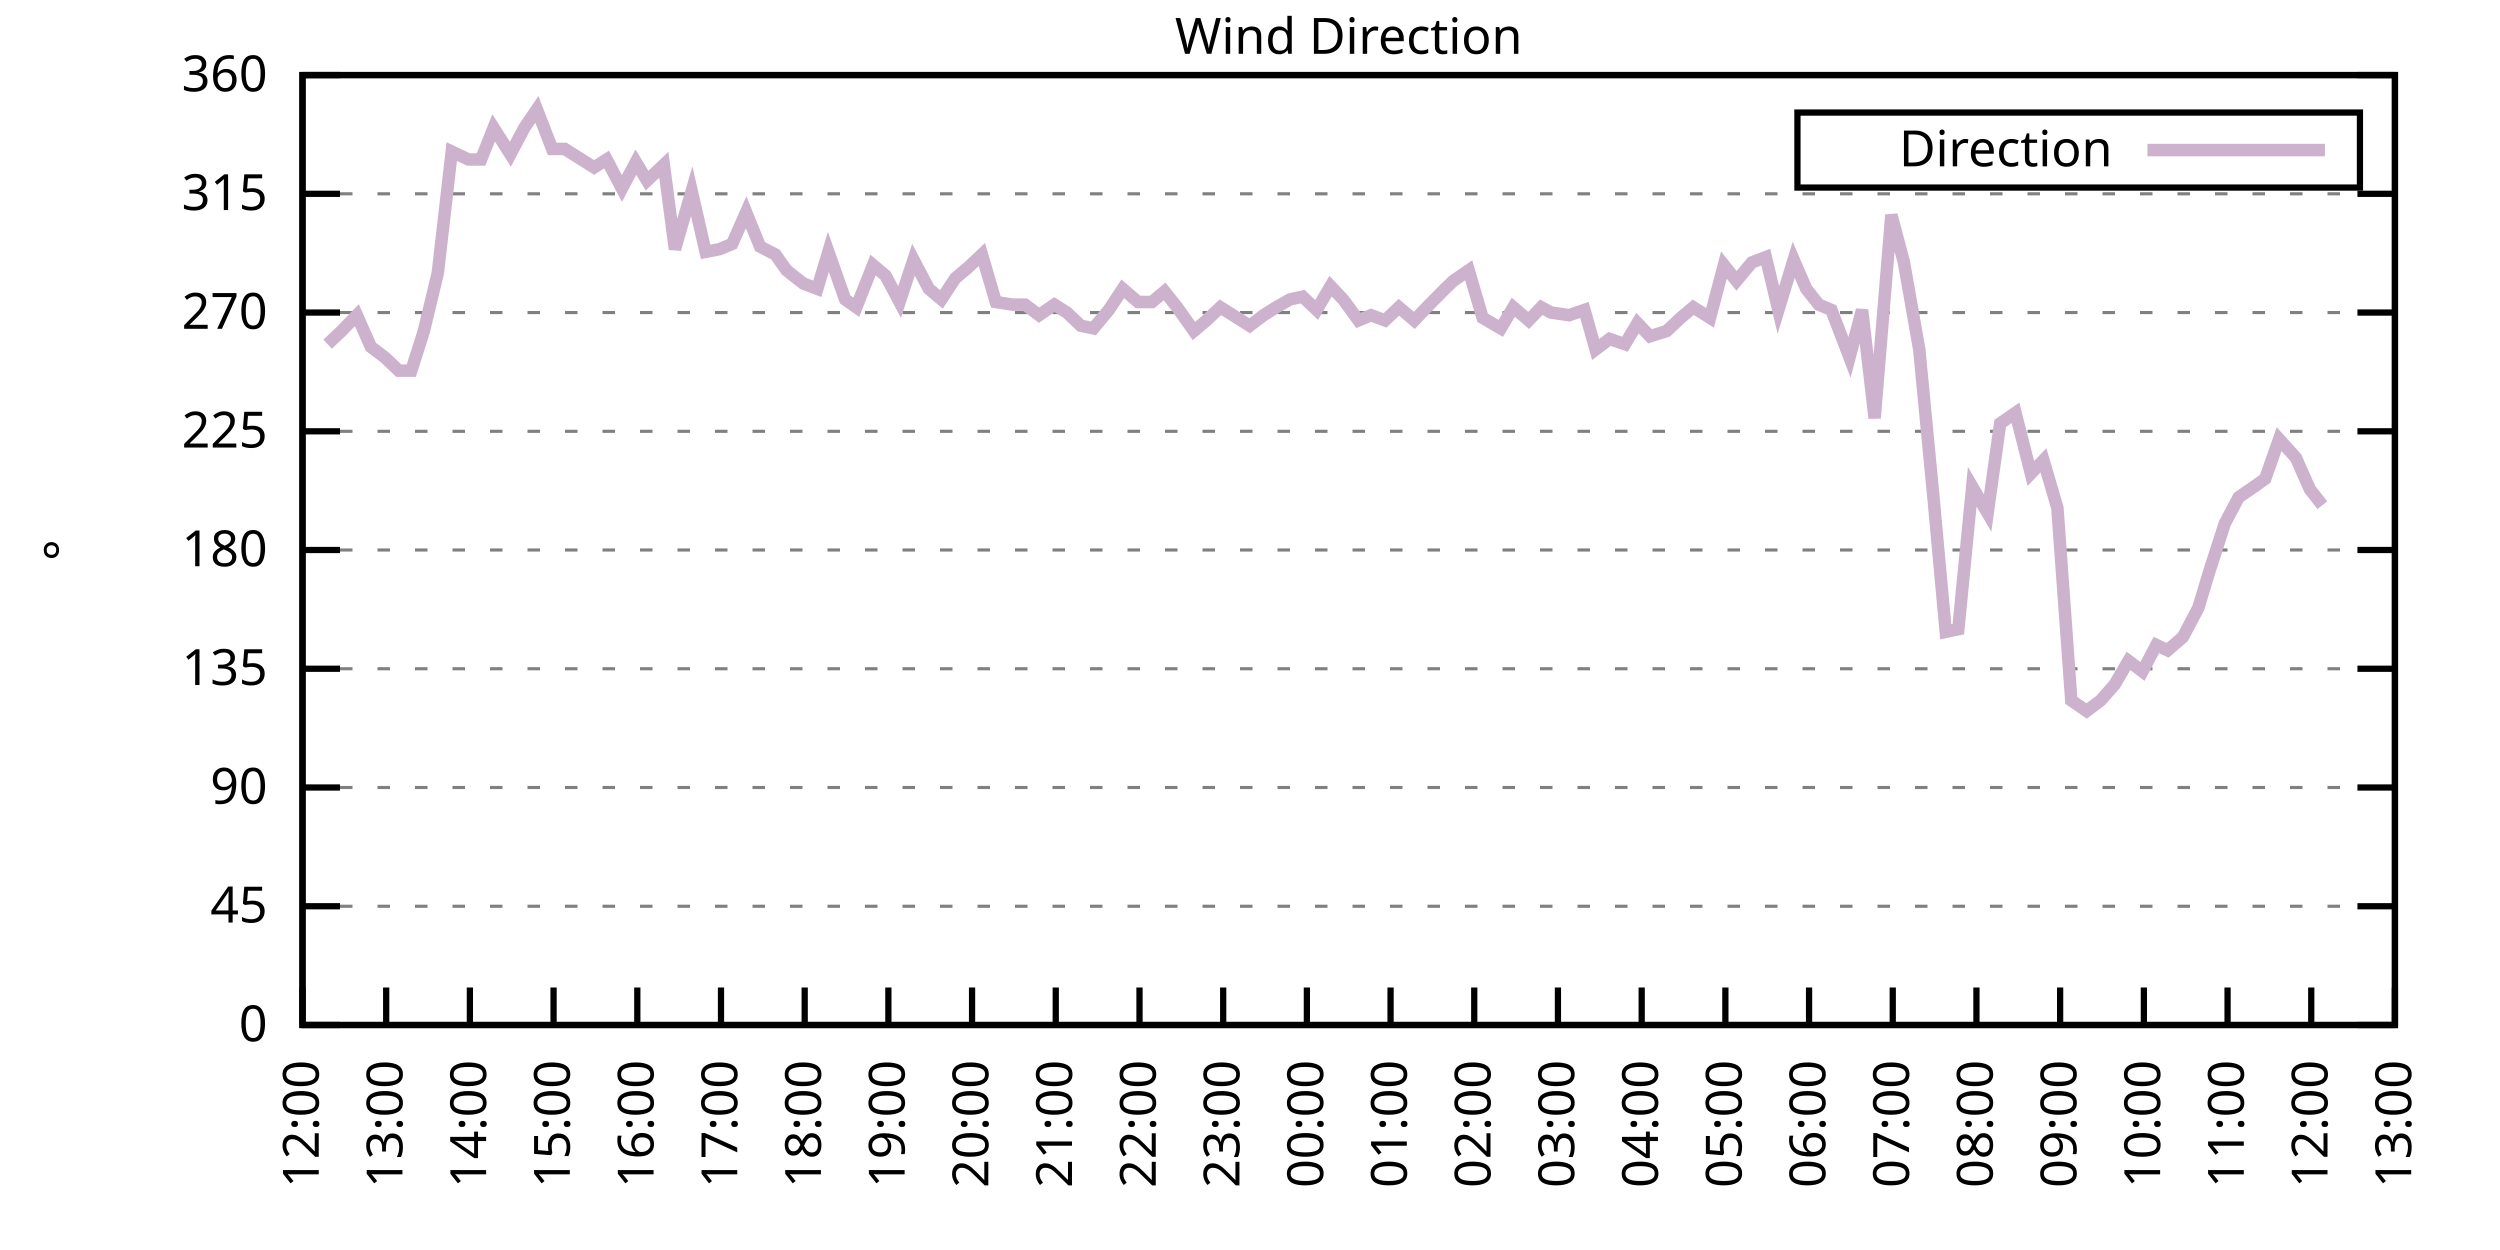
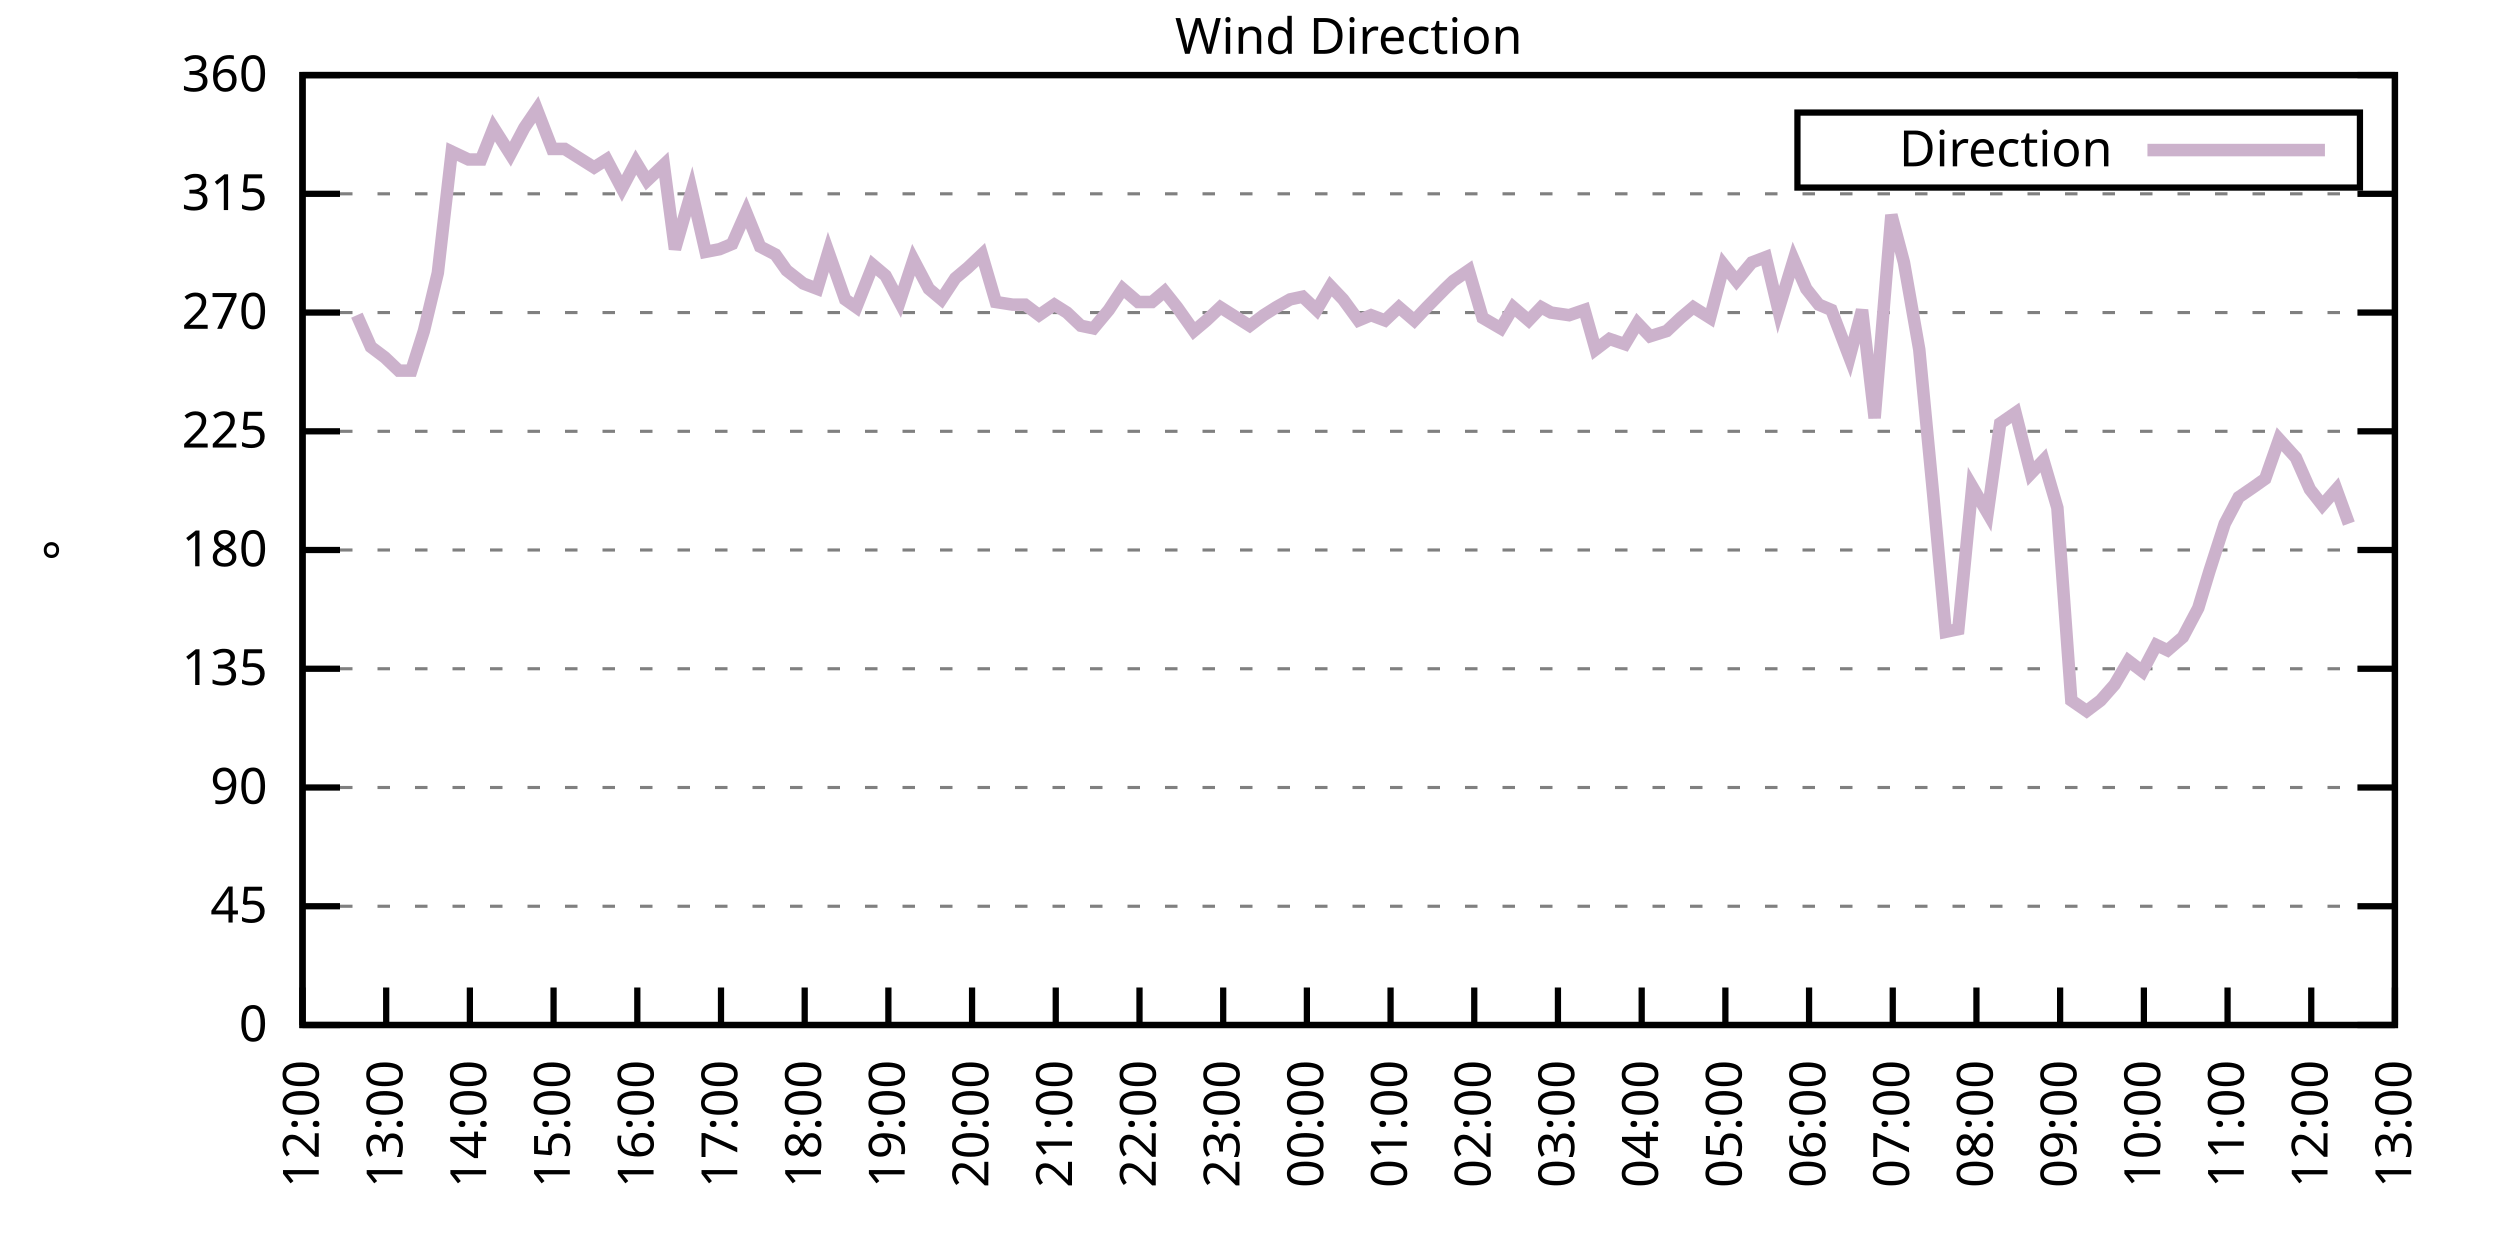
<svg xmlns="http://www.w3.org/2000/svg" xmlns:xlink="http://www.w3.org/1999/xlink" width="400" height="200" viewBox="0 0 400 200">
  <g id="gnuplot_canvas">
    <rect x="0" y="0" width="400" height="200" fill="none" />
    <defs>
      <circle id="gpDot" r="0.5" stroke-width="0.5" stroke="currentColor" />
      <path id="gpPt0" stroke-width="0.333" stroke="currentColor" d="M-1,0 h2 M0,-1 v2" />
      <path id="gpPt1" stroke-width="0.333" stroke="currentColor" d="M-1,-1 L1,1 M1,-1 L-1,1" />
      <path id="gpPt2" stroke-width="0.333" stroke="currentColor" d="M-1,0 L1,0 M0,-1 L0,1 M-1,-1 L1,1 M-1,1 L1,-1" />
      <rect id="gpPt3" stroke-width="0.333" stroke="currentColor" x="-1" y="-1" width="2" height="2" />
      <rect id="gpPt4" stroke-width="0.333" stroke="currentColor" fill="currentColor" x="-1" y="-1" width="2" height="2" />
      <circle id="gpPt5" stroke-width="0.333" stroke="currentColor" cx="0" cy="0" r="1" />
      <use xlink:href="#gpPt5" id="gpPt6" fill="currentColor" stroke="none" />
      <path id="gpPt7" stroke-width="0.333" stroke="currentColor" d="M0,-1.33 L-1.33,0.67 L1.33,0.67 z" />
      <use xlink:href="#gpPt7" id="gpPt8" fill="currentColor" stroke="none" />
      <use xlink:href="#gpPt7" id="gpPt9" stroke="currentColor" transform="rotate(180)" />
      <use xlink:href="#gpPt9" id="gpPt10" fill="currentColor" stroke="none" />
      <use xlink:href="#gpPt3" id="gpPt11" stroke="currentColor" transform="rotate(45)" />
      <use xlink:href="#gpPt11" id="gpPt12" fill="currentColor" stroke="none" />
      <path id="gpPt13" stroke-width="0.333" stroke="currentColor" d="M0,1.330 L1.265,0.411 L0.782,-1.067 L-0.782,-1.076 L-1.265,0.411 z" />
      <use xlink:href="#gpPt13" id="gpPt14" fill="currentColor" stroke="none" />
      <filter id="textbox" filterUnits="objectBoundingBox" x="0" y="0" height="1" width="1">
        <feFlood flood-color="white" flood-opacity="1" result="bgnd" />
        <feComposite in="SourceGraphic" in2="bgnd" operator="atop" />
      </filter>
      <filter id="greybox" filterUnits="objectBoundingBox" x="0" y="0" height="1" width="1">
        <feFlood flood-color="lightgrey" flood-opacity="1" result="grey" />
        <feComposite in="SourceGraphic" in2="grey" operator="atop" />
      </filter>
    </defs>
    <g fill="none" color="white" stroke="currentColor" stroke-width="1.00" stroke-linecap="butt" stroke-linejoin="miter">
</g>
    <g fill="none" color="black" stroke="currentColor" stroke-width="1.00" stroke-linecap="butt" stroke-linejoin="miter">
      <g stroke="none" shape-rendering="crispEdges">
        <polygon fill="rgb(255, 255, 255)" points="48.40,164.00 383.18,164.00 383.18,12.02 48.40,12.02 " />
      </g>
    </g>
    <g fill="none" color="black" stroke="currentColor" stroke-width="1.00" stroke-linecap="butt" stroke-linejoin="miter">
</g>
    <g fill="none" color="black" stroke="black" stroke-width="0.50" stroke-linecap="butt" stroke-linejoin="miter">
</g>
    <g fill="none" color="gray" stroke="currentColor" stroke-width="0.50" stroke-linecap="butt" stroke-linejoin="miter">
      <path stroke="gray" stroke-dasharray="2,4" class="gridline" d="M48.40,164.00 L383.19,164.00  " />
    </g>
    <g fill="none" color="gray" stroke="gray" stroke-width="1.00" stroke-linecap="butt" stroke-linejoin="miter">
</g>
    <g fill="none" color="black" stroke="currentColor" stroke-width="1.00" stroke-linecap="butt" stroke-linejoin="miter">
      <path stroke="black" d="M48.40,164.00 L54.40,164.00 M383.19,164.00 L377.19,164.00  " />
      <g transform="translate(42.80,166.60)" stroke="none" fill="black" font-family="Sans" font-size="8.00" text-anchor="end">
        <text>
          <tspan font-family="Sans"> 0</tspan>
        </text>
      </g>
    </g>
    <g fill="none" color="black" stroke="currentColor" stroke-width="1.00" stroke-linecap="butt" stroke-linejoin="miter">
</g>
    <g fill="none" color="black" stroke="black" stroke-width="0.50" stroke-linecap="butt" stroke-linejoin="miter">
</g>
    <g fill="none" color="gray" stroke="currentColor" stroke-width="0.50" stroke-linecap="butt" stroke-linejoin="miter">
      <path stroke="gray" stroke-dasharray="2,4" class="gridline" d="M48.40,145.00 L383.19,145.00  " />
    </g>
    <g fill="none" color="gray" stroke="gray" stroke-width="1.00" stroke-linecap="butt" stroke-linejoin="miter">
</g>
    <g fill="none" color="black" stroke="currentColor" stroke-width="1.00" stroke-linecap="butt" stroke-linejoin="miter">
      <path stroke="black" d="M48.40,145.00 L54.40,145.00 M383.19,145.00 L377.19,145.00  " />
      <g transform="translate(42.80,147.60)" stroke="none" fill="black" font-family="Sans" font-size="8.00" text-anchor="end">
        <text>
          <tspan font-family="Sans"> 45</tspan>
        </text>
      </g>
    </g>
    <g fill="none" color="black" stroke="currentColor" stroke-width="1.00" stroke-linecap="butt" stroke-linejoin="miter">
</g>
    <g fill="none" color="black" stroke="black" stroke-width="0.50" stroke-linecap="butt" stroke-linejoin="miter">
</g>
    <g fill="none" color="gray" stroke="currentColor" stroke-width="0.50" stroke-linecap="butt" stroke-linejoin="miter">
      <path stroke="gray" stroke-dasharray="2,4" class="gridline" d="M48.40,126.00 L383.19,126.00  " />
    </g>
    <g fill="none" color="gray" stroke="gray" stroke-width="1.00" stroke-linecap="butt" stroke-linejoin="miter">
</g>
    <g fill="none" color="black" stroke="currentColor" stroke-width="1.00" stroke-linecap="butt" stroke-linejoin="miter">
      <path stroke="black" d="M48.40,126.00 L54.40,126.00 M383.19,126.00 L377.19,126.00  " />
      <g transform="translate(42.80,128.60)" stroke="none" fill="black" font-family="Sans" font-size="8.00" text-anchor="end">
        <text>
          <tspan font-family="Sans"> 90</tspan>
        </text>
      </g>
    </g>
    <g fill="none" color="black" stroke="currentColor" stroke-width="1.00" stroke-linecap="butt" stroke-linejoin="miter">
</g>
    <g fill="none" color="black" stroke="black" stroke-width="0.50" stroke-linecap="butt" stroke-linejoin="miter">
</g>
    <g fill="none" color="gray" stroke="currentColor" stroke-width="0.50" stroke-linecap="butt" stroke-linejoin="miter">
      <path stroke="gray" stroke-dasharray="2,4" class="gridline" d="M48.40,107.00 L383.19,107.00  " />
    </g>
    <g fill="none" color="gray" stroke="gray" stroke-width="1.00" stroke-linecap="butt" stroke-linejoin="miter">
</g>
    <g fill="none" color="black" stroke="currentColor" stroke-width="1.00" stroke-linecap="butt" stroke-linejoin="miter">
      <path stroke="black" d="M48.40,107.00 L54.40,107.00 M383.19,107.00 L377.19,107.00  " />
      <g transform="translate(42.80,109.60)" stroke="none" fill="black" font-family="Sans" font-size="8.00" text-anchor="end">
        <text>
          <tspan font-family="Sans"> 135</tspan>
        </text>
      </g>
    </g>
    <g fill="none" color="black" stroke="currentColor" stroke-width="1.00" stroke-linecap="butt" stroke-linejoin="miter">
</g>
    <g fill="none" color="black" stroke="black" stroke-width="0.50" stroke-linecap="butt" stroke-linejoin="miter">
</g>
    <g fill="none" color="gray" stroke="currentColor" stroke-width="0.50" stroke-linecap="butt" stroke-linejoin="miter">
      <path stroke="gray" stroke-dasharray="2,4" class="gridline" d="M48.40,88.00 L383.19,88.00  " />
    </g>
    <g fill="none" color="gray" stroke="gray" stroke-width="1.00" stroke-linecap="butt" stroke-linejoin="miter">
</g>
    <g fill="none" color="black" stroke="currentColor" stroke-width="1.00" stroke-linecap="butt" stroke-linejoin="miter">
      <path stroke="black" d="M48.40,88.00 L54.40,88.00 M383.19,88.00 L377.19,88.00  " />
      <g transform="translate(42.80,90.60)" stroke="none" fill="black" font-family="Sans" font-size="8.00" text-anchor="end">
        <text>
          <tspan font-family="Sans"> 180</tspan>
        </text>
      </g>
    </g>
    <g fill="none" color="black" stroke="currentColor" stroke-width="1.00" stroke-linecap="butt" stroke-linejoin="miter">
</g>
    <g fill="none" color="black" stroke="black" stroke-width="0.50" stroke-linecap="butt" stroke-linejoin="miter">
</g>
    <g fill="none" color="gray" stroke="currentColor" stroke-width="0.50" stroke-linecap="butt" stroke-linejoin="miter">
      <path stroke="gray" stroke-dasharray="2,4" class="gridline" d="M48.40,69.01 L383.19,69.01  " />
    </g>
    <g fill="none" color="gray" stroke="gray" stroke-width="1.00" stroke-linecap="butt" stroke-linejoin="miter">
</g>
    <g fill="none" color="black" stroke="currentColor" stroke-width="1.00" stroke-linecap="butt" stroke-linejoin="miter">
      <path stroke="black" d="M48.40,69.01 L54.40,69.01 M383.19,69.01 L377.19,69.01  " />
      <g transform="translate(42.80,71.61)" stroke="none" fill="black" font-family="Sans" font-size="8.00" text-anchor="end">
        <text>
          <tspan font-family="Sans"> 225</tspan>
        </text>
      </g>
    </g>
    <g fill="none" color="black" stroke="currentColor" stroke-width="1.00" stroke-linecap="butt" stroke-linejoin="miter">
</g>
    <g fill="none" color="black" stroke="black" stroke-width="0.50" stroke-linecap="butt" stroke-linejoin="miter">
</g>
    <g fill="none" color="gray" stroke="currentColor" stroke-width="0.50" stroke-linecap="butt" stroke-linejoin="miter">
      <path stroke="gray" stroke-dasharray="2,4" class="gridline" d="M48.40,50.01 L383.19,50.01  " />
    </g>
    <g fill="none" color="gray" stroke="gray" stroke-width="1.00" stroke-linecap="butt" stroke-linejoin="miter">
</g>
    <g fill="none" color="black" stroke="currentColor" stroke-width="1.00" stroke-linecap="butt" stroke-linejoin="miter">
      <path stroke="black" d="M48.40,50.01 L54.40,50.01 M383.19,50.01 L377.19,50.01  " />
      <g transform="translate(42.80,52.61)" stroke="none" fill="black" font-family="Sans" font-size="8.00" text-anchor="end">
        <text>
          <tspan font-family="Sans"> 270</tspan>
        </text>
      </g>
    </g>
    <g fill="none" color="black" stroke="currentColor" stroke-width="1.00" stroke-linecap="butt" stroke-linejoin="miter">
</g>
    <g fill="none" color="black" stroke="black" stroke-width="0.50" stroke-linecap="butt" stroke-linejoin="miter">
</g>
    <g fill="none" color="gray" stroke="currentColor" stroke-width="0.50" stroke-linecap="butt" stroke-linejoin="miter">
      <path stroke="gray" stroke-dasharray="2,4" class="gridline" d="M48.40,31.01 L383.19,31.01  " />
    </g>
    <g fill="none" color="gray" stroke="gray" stroke-width="1.00" stroke-linecap="butt" stroke-linejoin="miter">
</g>
    <g fill="none" color="black" stroke="currentColor" stroke-width="1.00" stroke-linecap="butt" stroke-linejoin="miter">
      <path stroke="black" d="M48.40,31.01 L54.40,31.01 M383.19,31.01 L377.19,31.01  " />
      <g transform="translate(42.80,33.61)" stroke="none" fill="black" font-family="Sans" font-size="8.00" text-anchor="end">
        <text>
          <tspan font-family="Sans"> 315</tspan>
        </text>
      </g>
    </g>
    <g fill="none" color="black" stroke="currentColor" stroke-width="1.00" stroke-linecap="butt" stroke-linejoin="miter">
</g>
    <g fill="none" color="black" stroke="black" stroke-width="0.50" stroke-linecap="butt" stroke-linejoin="miter">
</g>
    <g fill="none" color="gray" stroke="currentColor" stroke-width="0.50" stroke-linecap="butt" stroke-linejoin="miter">
      <path stroke="gray" stroke-dasharray="2,4" class="gridline" d="M48.40,12.01 L383.19,12.01  " />
    </g>
    <g fill="none" color="gray" stroke="gray" stroke-width="1.00" stroke-linecap="butt" stroke-linejoin="miter">
</g>
    <g fill="none" color="black" stroke="currentColor" stroke-width="1.00" stroke-linecap="butt" stroke-linejoin="miter">
      <path stroke="black" d="M48.40,12.01 L54.40,12.01 M383.19,12.01 L377.19,12.01  " />
      <g transform="translate(42.80,14.61)" stroke="none" fill="black" font-family="Sans" font-size="8.00" text-anchor="end">
        <text>
          <tspan font-family="Sans"> 360</tspan>
        </text>
      </g>
    </g>
    <g fill="none" color="black" stroke="currentColor" stroke-width="1.00" stroke-linecap="butt" stroke-linejoin="miter">
      <path stroke="black" d="M48.40,164.00 L48.40,158.00  " />
      <g transform="translate(51.00,169.60) rotate(270.00)" stroke="none" fill="black" font-family="Sans" font-size="8.00" text-anchor="end">
        <text>
          <tspan font-family="Sans">12:00</tspan>
        </text>
      </g>
    </g>
    <g fill="none" color="black" stroke="currentColor" stroke-width="1.00" stroke-linecap="butt" stroke-linejoin="miter">
      <path stroke="black" d="M61.79,164.00 L61.79,158.00  " />
      <g transform="translate(64.39,169.60) rotate(270.00)" stroke="none" fill="black" font-family="Sans" font-size="8.00" text-anchor="end">
        <text>
          <tspan font-family="Sans">13:00</tspan>
        </text>
      </g>
    </g>
    <g fill="none" color="black" stroke="currentColor" stroke-width="1.00" stroke-linecap="butt" stroke-linejoin="miter">
      <path stroke="black" d="M75.18,164.00 L75.18,158.00  " />
      <g transform="translate(77.78,169.60) rotate(270.00)" stroke="none" fill="black" font-family="Sans" font-size="8.00" text-anchor="end">
        <text>
          <tspan font-family="Sans">14:00</tspan>
        </text>
      </g>
    </g>
    <g fill="none" color="black" stroke="currentColor" stroke-width="1.00" stroke-linecap="butt" stroke-linejoin="miter">
      <path stroke="black" d="M88.57,164.00 L88.57,158.00  " />
      <g transform="translate(91.17,169.60) rotate(270.00)" stroke="none" fill="black" font-family="Sans" font-size="8.00" text-anchor="end">
        <text>
          <tspan font-family="Sans">15:00</tspan>
        </text>
      </g>
    </g>
    <g fill="none" color="black" stroke="currentColor" stroke-width="1.00" stroke-linecap="butt" stroke-linejoin="miter">
      <path stroke="black" d="M101.97,164.00 L101.97,158.00  " />
      <g transform="translate(104.57,169.60) rotate(270.00)" stroke="none" fill="black" font-family="Sans" font-size="8.00" text-anchor="end">
        <text>
          <tspan font-family="Sans">16:00</tspan>
        </text>
      </g>
    </g>
    <g fill="none" color="black" stroke="currentColor" stroke-width="1.00" stroke-linecap="butt" stroke-linejoin="miter">
      <path stroke="black" d="M115.36,164.00 L115.36,158.00  " />
      <g transform="translate(117.96,169.60) rotate(270.00)" stroke="none" fill="black" font-family="Sans" font-size="8.00" text-anchor="end">
        <text>
          <tspan font-family="Sans">17:00</tspan>
        </text>
      </g>
    </g>
    <g fill="none" color="black" stroke="currentColor" stroke-width="1.00" stroke-linecap="butt" stroke-linejoin="miter">
      <path stroke="black" d="M128.75,164.00 L128.75,158.00  " />
      <g transform="translate(131.35,169.60) rotate(270.00)" stroke="none" fill="black" font-family="Sans" font-size="8.00" text-anchor="end">
        <text>
          <tspan font-family="Sans">18:00</tspan>
        </text>
      </g>
    </g>
    <g fill="none" color="black" stroke="currentColor" stroke-width="1.00" stroke-linecap="butt" stroke-linejoin="miter">
      <path stroke="black" d="M142.14,164.00 L142.14,158.00  " />
      <g transform="translate(144.74,169.60) rotate(270.00)" stroke="none" fill="black" font-family="Sans" font-size="8.00" text-anchor="end">
        <text>
          <tspan font-family="Sans">19:00</tspan>
        </text>
      </g>
    </g>
    <g fill="none" color="black" stroke="currentColor" stroke-width="1.00" stroke-linecap="butt" stroke-linejoin="miter">
      <path stroke="black" d="M155.53,164.00 L155.53,158.00  " />
      <g transform="translate(158.13,169.60) rotate(270.00)" stroke="none" fill="black" font-family="Sans" font-size="8.00" text-anchor="end">
        <text>
          <tspan font-family="Sans">20:00</tspan>
        </text>
      </g>
    </g>
    <g fill="none" color="black" stroke="currentColor" stroke-width="1.00" stroke-linecap="butt" stroke-linejoin="miter">
      <path stroke="black" d="M168.92,164.00 L168.92,158.00  " />
      <g transform="translate(171.52,169.60) rotate(270.00)" stroke="none" fill="black" font-family="Sans" font-size="8.00" text-anchor="end">
        <text>
          <tspan font-family="Sans">21:00</tspan>
        </text>
      </g>
    </g>
    <g fill="none" color="black" stroke="currentColor" stroke-width="1.00" stroke-linecap="butt" stroke-linejoin="miter">
      <path stroke="black" d="M182.32,164.00 L182.32,158.00  " />
      <g transform="translate(184.92,169.60) rotate(270.00)" stroke="none" fill="black" font-family="Sans" font-size="8.00" text-anchor="end">
        <text>
          <tspan font-family="Sans">22:00</tspan>
        </text>
      </g>
    </g>
    <g fill="none" color="black" stroke="currentColor" stroke-width="1.00" stroke-linecap="butt" stroke-linejoin="miter">
      <path stroke="black" d="M195.71,164.00 L195.71,158.00  " />
      <g transform="translate(198.31,169.60) rotate(270.00)" stroke="none" fill="black" font-family="Sans" font-size="8.00" text-anchor="end">
        <text>
          <tspan font-family="Sans">23:00</tspan>
        </text>
      </g>
    </g>
    <g fill="none" color="black" stroke="currentColor" stroke-width="1.00" stroke-linecap="butt" stroke-linejoin="miter">
      <path stroke="black" d="M209.10,164.00 L209.10,158.00  " />
      <g transform="translate(211.70,169.60) rotate(270.00)" stroke="none" fill="black" font-family="Sans" font-size="8.00" text-anchor="end">
        <text>
          <tspan font-family="Sans">00:00</tspan>
        </text>
      </g>
    </g>
    <g fill="none" color="black" stroke="currentColor" stroke-width="1.00" stroke-linecap="butt" stroke-linejoin="miter">
      <path stroke="black" d="M222.49,164.00 L222.49,158.00  " />
      <g transform="translate(225.09,169.60) rotate(270.00)" stroke="none" fill="black" font-family="Sans" font-size="8.00" text-anchor="end">
        <text>
          <tspan font-family="Sans">01:00</tspan>
        </text>
      </g>
    </g>
    <g fill="none" color="black" stroke="currentColor" stroke-width="1.00" stroke-linecap="butt" stroke-linejoin="miter">
      <path stroke="black" d="M235.88,164.00 L235.88,158.00  " />
      <g transform="translate(238.48,169.60) rotate(270.00)" stroke="none" fill="black" font-family="Sans" font-size="8.00" text-anchor="end">
        <text>
          <tspan font-family="Sans">02:00</tspan>
        </text>
      </g>
    </g>
    <g fill="none" color="black" stroke="currentColor" stroke-width="1.00" stroke-linecap="butt" stroke-linejoin="miter">
      <path stroke="black" d="M249.27,164.00 L249.27,158.00  " />
      <g transform="translate(251.87,169.60) rotate(270.00)" stroke="none" fill="black" font-family="Sans" font-size="8.00" text-anchor="end">
        <text>
          <tspan font-family="Sans">03:00</tspan>
        </text>
      </g>
    </g>
    <g fill="none" color="black" stroke="currentColor" stroke-width="1.00" stroke-linecap="butt" stroke-linejoin="miter">
      <path stroke="black" d="M262.67,164.00 L262.67,158.00  " />
      <g transform="translate(265.27,169.60) rotate(270.00)" stroke="none" fill="black" font-family="Sans" font-size="8.00" text-anchor="end">
        <text>
          <tspan font-family="Sans">04:00</tspan>
        </text>
      </g>
    </g>
    <g fill="none" color="black" stroke="currentColor" stroke-width="1.00" stroke-linecap="butt" stroke-linejoin="miter">
      <path stroke="black" d="M276.06,164.00 L276.06,158.00  " />
      <g transform="translate(278.66,169.60) rotate(270.00)" stroke="none" fill="black" font-family="Sans" font-size="8.00" text-anchor="end">
        <text>
          <tspan font-family="Sans">05:00</tspan>
        </text>
      </g>
    </g>
    <g fill="none" color="black" stroke="currentColor" stroke-width="1.00" stroke-linecap="butt" stroke-linejoin="miter">
      <path stroke="black" d="M289.45,164.00 L289.45,158.00  " />
      <g transform="translate(292.05,169.60) rotate(270.00)" stroke="none" fill="black" font-family="Sans" font-size="8.00" text-anchor="end">
        <text>
          <tspan font-family="Sans">06:00</tspan>
        </text>
      </g>
    </g>
    <g fill="none" color="black" stroke="currentColor" stroke-width="1.00" stroke-linecap="butt" stroke-linejoin="miter">
      <path stroke="black" d="M302.84,164.00 L302.84,158.00  " />
      <g transform="translate(305.44,169.60) rotate(270.00)" stroke="none" fill="black" font-family="Sans" font-size="8.00" text-anchor="end">
        <text>
          <tspan font-family="Sans">07:00</tspan>
        </text>
      </g>
    </g>
    <g fill="none" color="black" stroke="currentColor" stroke-width="1.00" stroke-linecap="butt" stroke-linejoin="miter">
      <path stroke="black" d="M316.23,164.00 L316.23,158.00  " />
      <g transform="translate(318.83,169.60) rotate(270.00)" stroke="none" fill="black" font-family="Sans" font-size="8.00" text-anchor="end">
        <text>
          <tspan font-family="Sans">08:00</tspan>
        </text>
      </g>
    </g>
    <g fill="none" color="black" stroke="currentColor" stroke-width="1.00" stroke-linecap="butt" stroke-linejoin="miter">
      <path stroke="black" d="M329.62,164.00 L329.62,158.00  " />
      <g transform="translate(332.22,169.60) rotate(270.00)" stroke="none" fill="black" font-family="Sans" font-size="8.00" text-anchor="end">
        <text>
          <tspan font-family="Sans">09:00</tspan>
        </text>
      </g>
    </g>
    <g fill="none" color="black" stroke="currentColor" stroke-width="1.00" stroke-linecap="butt" stroke-linejoin="miter">
      <path stroke="black" d="M343.02,164.00 L343.02,158.00  " />
      <g transform="translate(345.62,169.60) rotate(270.00)" stroke="none" fill="black" font-family="Sans" font-size="8.00" text-anchor="end">
        <text>
          <tspan font-family="Sans">10:00</tspan>
        </text>
      </g>
    </g>
    <g fill="none" color="black" stroke="currentColor" stroke-width="1.00" stroke-linecap="butt" stroke-linejoin="miter">
      <path stroke="black" d="M356.41,164.00 L356.41,158.00  " />
      <g transform="translate(359.01,169.60) rotate(270.00)" stroke="none" fill="black" font-family="Sans" font-size="8.00" text-anchor="end">
        <text>
          <tspan font-family="Sans">11:00</tspan>
        </text>
      </g>
    </g>
    <g fill="none" color="black" stroke="currentColor" stroke-width="1.00" stroke-linecap="butt" stroke-linejoin="miter">
      <path stroke="black" d="M369.80,164.00 L369.80,158.00  " />
      <g transform="translate(372.40,169.60) rotate(270.00)" stroke="none" fill="black" font-family="Sans" font-size="8.00" text-anchor="end">
        <text>
          <tspan font-family="Sans">12:00</tspan>
        </text>
      </g>
    </g>
    <g fill="none" color="black" stroke="currentColor" stroke-width="1.00" stroke-linecap="butt" stroke-linejoin="miter">
      <path stroke="black" d="M383.19,164.00 L383.19,158.00  " />
      <g transform="translate(385.79,169.60) rotate(270.00)" stroke="none" fill="black" font-family="Sans" font-size="8.00" text-anchor="end">
        <text>
          <tspan font-family="Sans">13:00</tspan>
        </text>
      </g>
    </g>
    <g fill="none" color="black" stroke="currentColor" stroke-width="1.00" stroke-linecap="butt" stroke-linejoin="miter">
</g>
    <g fill="none" color="black" stroke="currentColor" stroke-width="1.00" stroke-linecap="butt" stroke-linejoin="miter">
      <path stroke="black" d="M48.40,12.01 L48.40,164.00 L383.19,164.00 L383.19,12.01 L48.40,12.01 Z  " />
    </g>
    <g fill="none" color="black" stroke="currentColor" stroke-width="1.00" stroke-linecap="butt" stroke-linejoin="miter">
</g>
    <g fill="none" color="black" stroke="currentColor" stroke-width="1.00" stroke-linecap="butt" stroke-linejoin="miter">
      <path stroke="black" d="M287.59,30.01 L287.59,18.01 L377.59,18.01 L377.59,30.01 L287.59,30.01 Z  " />
    </g>
    <g id="Wind_direction_plot_1">
      <g fill="none" color="white" stroke="black" stroke-width="2.00" stroke-linecap="butt" stroke-linejoin="miter">
</g>
      <g fill="none" color="black" stroke="currentColor" stroke-width="2.00" stroke-linecap="butt" stroke-linejoin="miter">
        <g transform="translate(337.99,26.61)" stroke="none" fill="black" font-family="Sans" font-size="8.00" text-anchor="end">
          <text>
            <tspan font-family="Sans">Direction</tspan>
          </text>
        </g>
      </g>
      <g fill="none" color="black" stroke="currentColor" stroke-width="2.00" stroke-linecap="butt" stroke-linejoin="miter">
-         <path stroke="rgb(204, 178, 204)" d="M343.59,24.01 L371.99,24.01 M52.42,55.07 L54.65,52.96 L57.10,50.43 L59.34,55.50 L61.57,57.18 L63.80,59.30   L65.81,59.30 L67.82,52.96 L70.05,43.67 L72.28,24.25 L74.96,25.52 L76.97,25.52 L78.98,20.45 L81.66,24.68   L83.89,20.45 L85.90,17.50 L88.35,23.83 L90.36,23.83 L92.37,25.10 L95.05,26.79 L97.06,25.52 L99.51,30.16   L101.74,25.94 L103.53,28.90 L106.21,26.36 L107.99,39.87 L110.67,30.59 L112.90,40.30 L115.13,39.87 L117.14,39.03   L119.38,33.96 L121.61,39.45 L124.06,40.72 L125.85,43.25 L128.53,45.36 L130.76,46.21 L132.54,40.30 L135.22,47.90   L137.01,49.16 L139.69,42.41 L141.69,44.10 L143.93,48.32 L146.16,41.56 L148.61,46.21 L150.62,47.90 L152.85,44.52   L154.86,42.83 L157.10,40.72 L159.33,48.32 L162.01,48.74 L164.01,48.74 L166.25,50.43 L168.70,48.74 L170.71,50.01   L172.94,52.12 L174.95,52.54 L177.41,49.59 L179.64,46.21 L182.09,48.32 L184.32,48.32 L186.33,46.63 L188.34,49.16   L191.02,52.96 L193.03,51.27 L195.26,49.16 L197.27,50.43 L199.95,52.12 L202.18,50.43 L204.19,49.16 L206.42,47.90   L208.43,47.47 L210.66,49.59 L212.89,45.79 L214.90,47.90 L217.36,51.27 L219.37,50.43 L221.60,51.27 L223.83,49.16   L226.29,51.27 L228.29,49.16 L231.20,46.21 L232.53,44.94 L234.99,43.25 L237.22,50.85 L240.12,52.54 L242.13,49.16   L244.59,51.27 L246.60,49.16 L248.16,50.01 L251.06,50.43 L253.51,49.59 L255.30,55.92 L257.53,54.23 L259.99,55.07   L262.00,51.70 L264.00,53.81 L266.68,52.96 L268.92,50.85 L270.92,49.16 L273.60,50.85 L275.83,42.41 L277.84,44.94   L280.30,41.99 L282.53,41.14 L284.54,49.59 L286.99,41.56 L289.00,46.21 L291.01,48.74 L293.02,49.59 L295.92,57.18   L297.93,49.59 L299.94,66.90 L302.62,34.39 L304.63,41.99 L307.08,55.92 L309.31,79.14 L311.32,101.09 L313.33,100.67   L315.56,77.87 L318.02,82.09 L320.03,67.74 L322.48,66.05 L324.94,75.76 L326.95,73.65 L329.18,81.25 L331.41,112.07   L333.86,113.76 L336.10,112.07 L338.33,109.54 L340.56,105.74 L342.79,107.43 L345.02,103.20 L346.81,104.05 L349.26,101.94   L351.72,97.29 L353.51,91.38 L355.96,83.78 L358.19,79.56 L360.65,77.87 L362.43,76.61 L364.66,70.27 L367.34,73.23   L369.58,78.29 L371.58,80.83  " />
+         <path stroke="rgb(204, 178, 204)" d="M343.59,24.01 L371.99,24.01 M57.10,50.43 L59.34,55.50 L61.57,57.18 L63.80,59.30 L65.81,59.30 L67.82,52.96   L70.05,43.67 L72.28,24.25 L74.96,25.52 L76.97,25.52 L78.98,20.45 L81.66,24.68 L83.89,20.45 L85.90,17.50   L88.35,23.83 L90.36,23.83 L92.37,25.10 L95.05,26.79 L97.06,25.52 L99.51,30.16 L101.74,25.94 L103.53,28.90   L106.21,26.36 L107.99,39.87 L110.67,30.59 L112.90,40.30 L115.13,39.87 L117.14,39.03 L119.38,33.96 L121.61,39.45   L124.06,40.72 L125.85,43.25 L128.53,45.36 L130.76,46.21 L132.54,40.30 L135.22,47.90 L137.01,49.16 L139.69,42.41   L141.69,44.10 L143.93,48.32 L146.16,41.56 L148.61,46.21 L150.62,47.90 L152.85,44.52 L154.86,42.83 L157.10,40.72   L159.33,48.32 L162.01,48.74 L164.01,48.74 L166.25,50.43 L168.70,48.74 L170.71,50.01 L172.94,52.12 L174.95,52.54   L177.41,49.59 L179.64,46.21 L182.09,48.32 L184.32,48.32 L186.33,46.63 L188.34,49.16 L191.02,52.96 L193.03,51.27   L195.26,49.16 L197.27,50.43 L199.95,52.12 L202.18,50.43 L204.19,49.16 L206.42,47.90 L208.43,47.47 L210.66,49.59   L212.89,45.79 L214.90,47.90 L217.36,51.27 L219.37,50.43 L221.60,51.27 L223.83,49.16 L226.29,51.27 L228.29,49.16   L231.20,46.21 L232.53,44.94 L234.99,43.25 L237.22,50.85 L240.12,52.54 L242.13,49.16 L244.59,51.27 L246.60,49.16   L248.16,50.01 L251.06,50.43 L253.51,49.59 L255.30,55.92 L257.53,54.23 L259.99,55.07 L262.00,51.70 L264.00,53.81   L266.68,52.96 L268.92,50.85 L270.92,49.16 L273.60,50.85 L275.83,42.41 L277.84,44.94 L280.30,41.99 L282.53,41.14   L284.54,49.59 L286.99,41.56 L289.00,46.21 L291.01,48.74 L293.02,49.59 L295.92,57.18 L297.93,49.59 L299.94,66.90   L302.62,34.39 L304.63,41.99 L307.08,55.92 L309.31,79.14 L311.32,101.09 L313.33,100.67 L315.56,77.87 L318.02,82.09   L320.03,67.74 L322.48,66.05 L324.94,75.76 L326.95,73.65 L329.18,81.25 L331.41,112.07 L333.86,113.76 L336.10,112.07   L338.33,109.54 L340.56,105.74 L342.79,107.43 L345.02,103.20 L346.81,104.05 L349.26,101.94 L351.72,97.29 L353.51,91.38   L355.96,83.78 L358.19,79.56 L360.65,77.87 L362.43,76.61 L364.66,70.27 L367.34,73.23 L369.58,78.29 L371.58,80.83   L373.82,78.29 L375.82,83.78  " />
      </g>
    </g>
    <g fill="none" color="black" stroke="currentColor" stroke-width="2.00" stroke-linecap="butt" stroke-linejoin="miter">
</g>
    <g fill="none" color="black" stroke="black" stroke-width="1.00" stroke-linecap="butt" stroke-linejoin="miter">
</g>
    <g fill="none" color="black" stroke="currentColor" stroke-width="1.00" stroke-linecap="butt" stroke-linejoin="miter">
      <path stroke="black" d="M48.40,12.01 L48.40,164.00 L383.19,164.00 L383.19,12.01 L48.40,12.01 Z  " />
      <g transform="translate(12.80,88.01) rotate(270.00)" stroke="none" fill="black" font-family="Sans" font-size="8.00" text-anchor="middle">
        <text>
          <tspan font-family="Sans">°</tspan>
        </text>
      </g>
    </g>
    <g fill="none" color="black" stroke="currentColor" stroke-width="1.00" stroke-linecap="butt" stroke-linejoin="miter">
</g>
    <g fill="none" color="black" stroke="currentColor" stroke-width="1.00" stroke-linecap="butt" stroke-linejoin="miter">
      <g transform="translate(215.79,8.61)" stroke="none" fill="black" font-family="Sans" font-size="8.00" text-anchor="middle">
        <text>
          <tspan font-family="Sans">Wind Direction</tspan>
        </text>
      </g>
    </g>
    <g fill="none" color="black" stroke="currentColor" stroke-width="1.00" stroke-linecap="butt" stroke-linejoin="miter">
</g>
  </g>
</svg>
